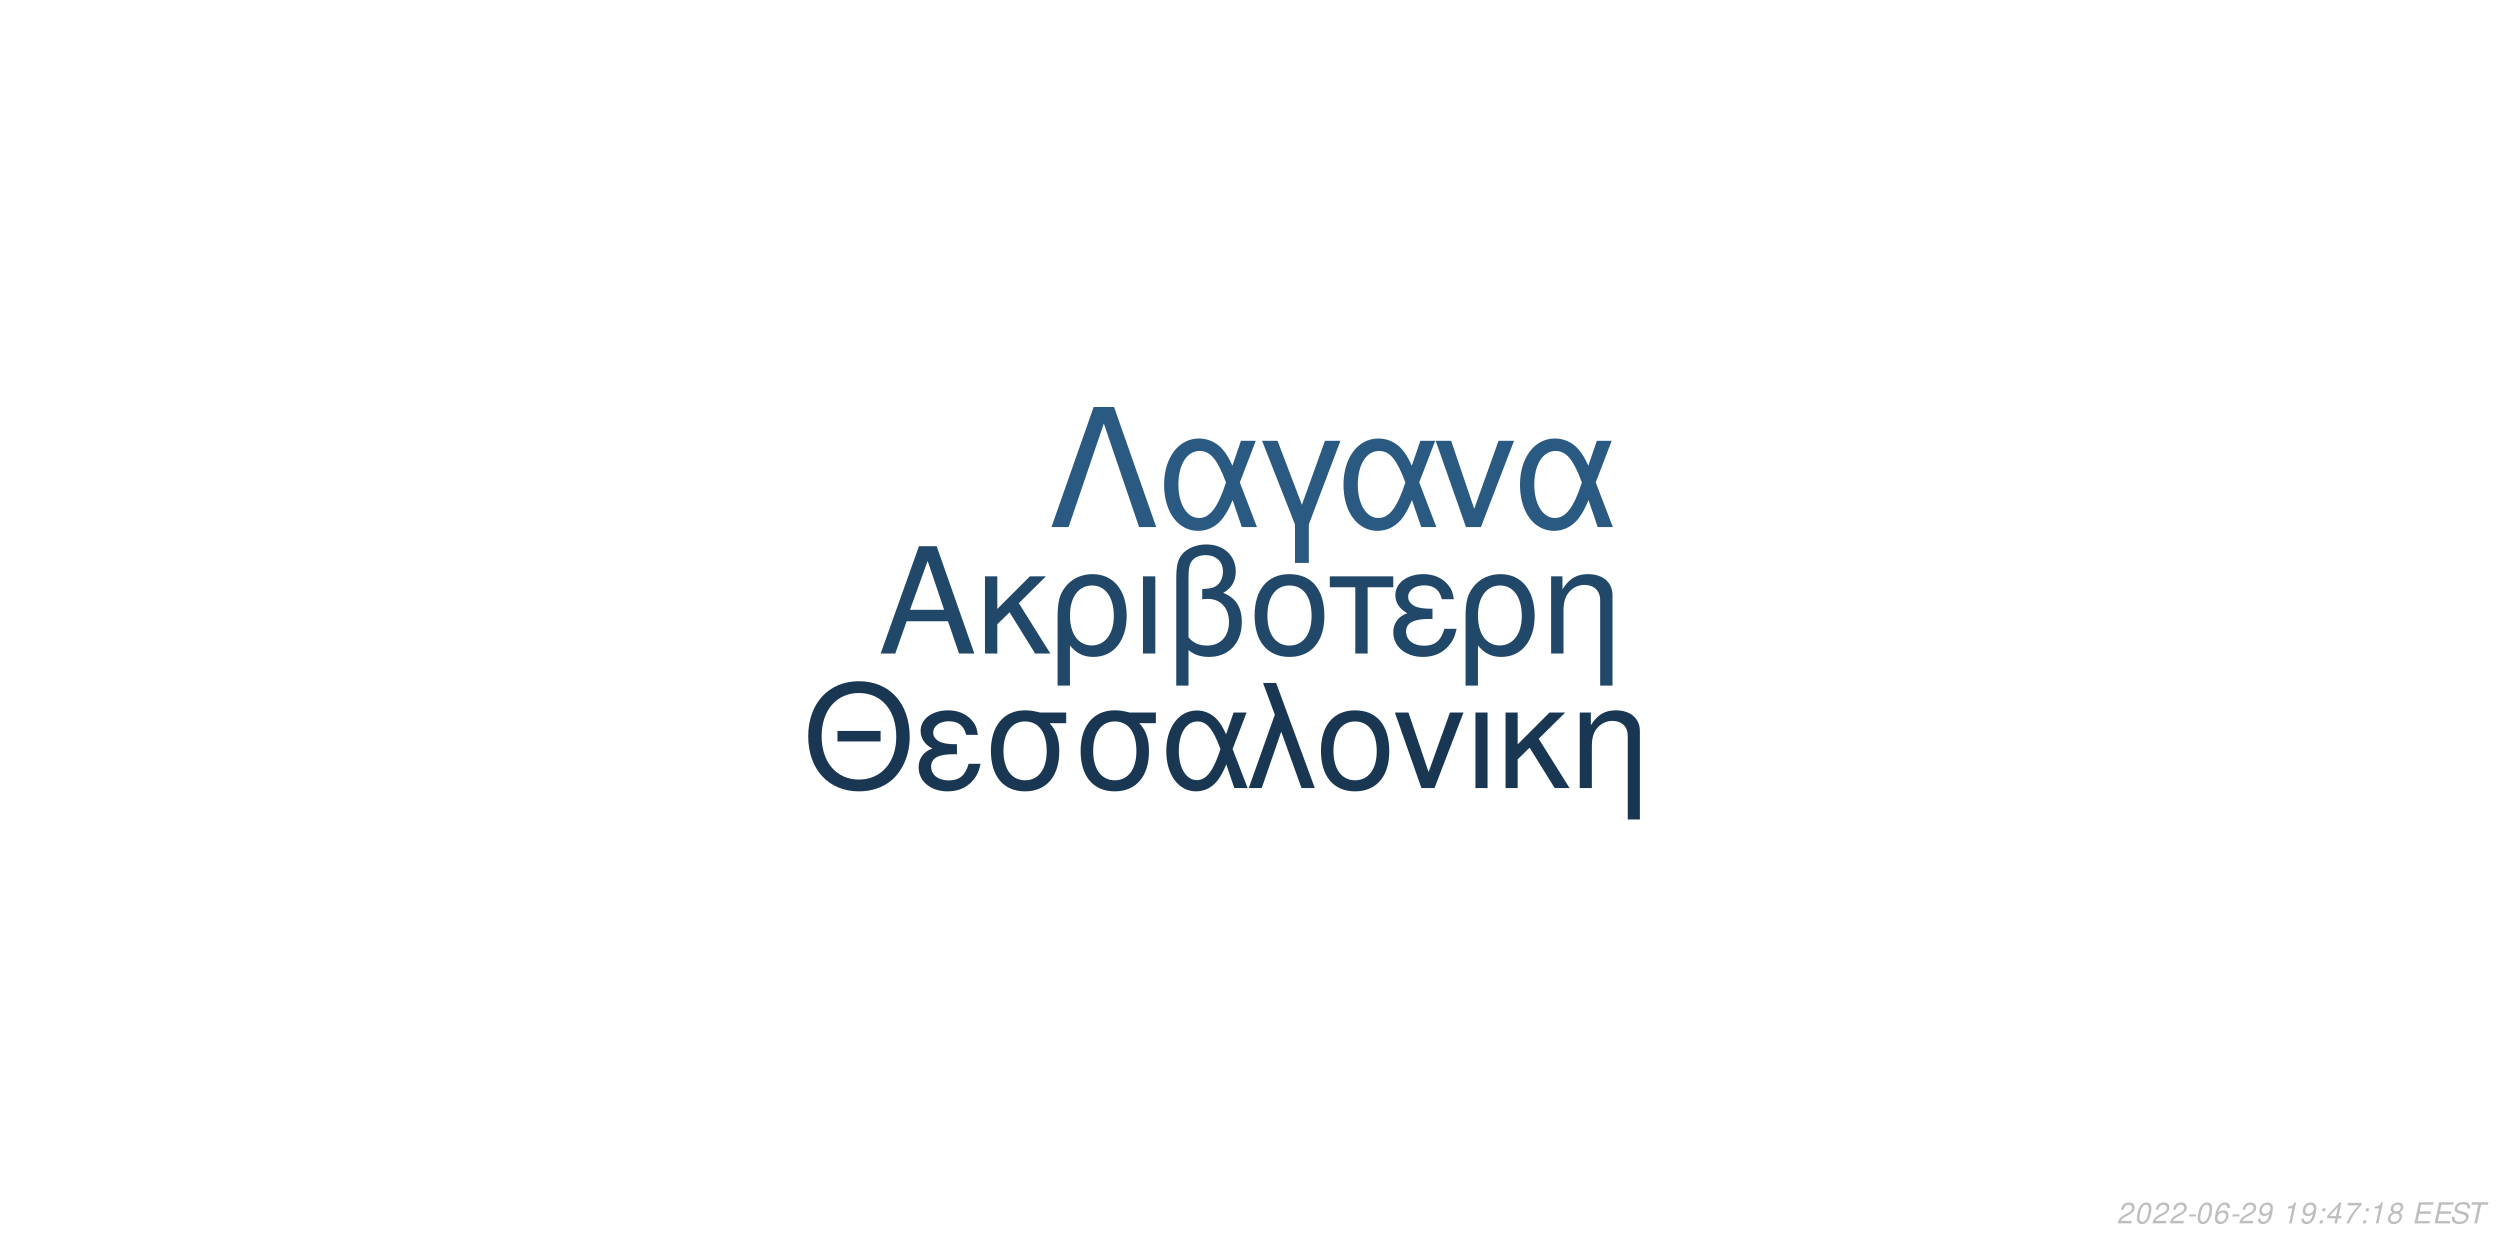
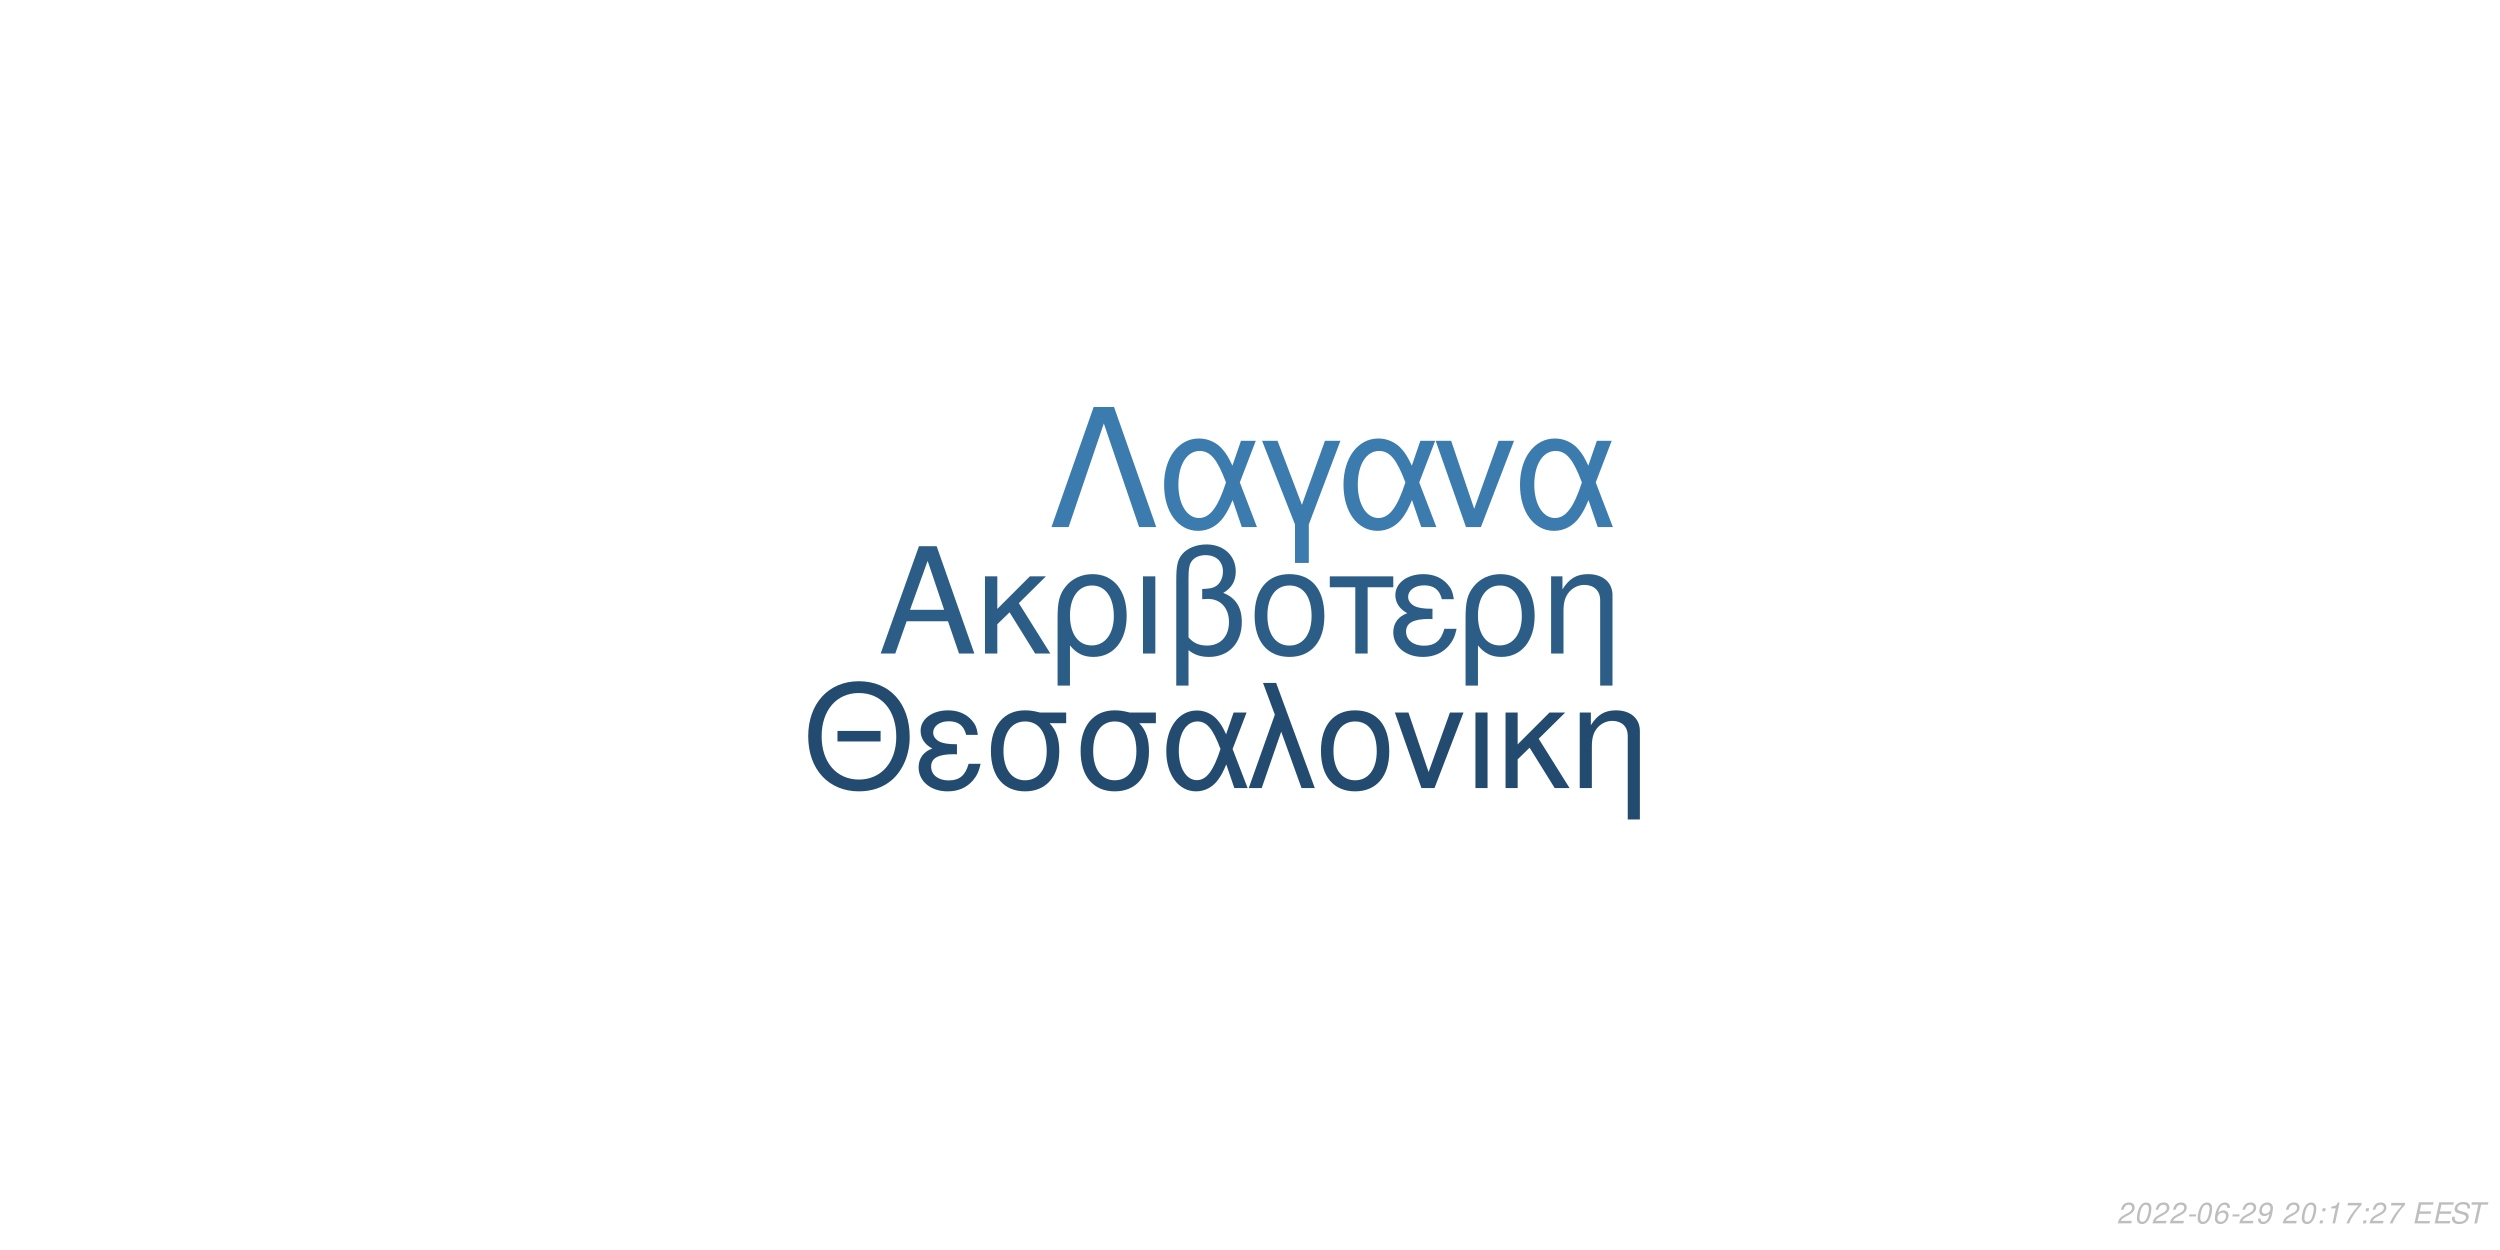
<svg xmlns="http://www.w3.org/2000/svg" xmlns:xlink="http://www.w3.org/1999/xlink" width="864pt" height="432pt" viewBox="0 0 864 432" version="1.1">
  <defs>
    <g>
      <symbol overflow="visible" id="glyph0-0">
        <path style="stroke:none;" d="" />
      </symbol>
      <symbol overflow="visible" id="glyph0-1">
        <path style="stroke:none;" d="M 24.125 -11.141 L 27.938 0 L 33.234 0 L 20.203 -37.094 L 14.094 -37.094 L 0.859 0 L 5.906 0 L 9.828 -11.141 Z M 22.797 -15.109 L 11 -15.109 L 17.094 -32.016 Z M 22.797 -15.109 " />
      </symbol>
      <symbol overflow="visible" id="glyph0-2">
        <path style="stroke:none;" d="M 7.172 -15.422 L 7.172 -26.672 L 2.906 -26.672 L 2.906 0 L 7.172 0 L 7.172 -10.125 L 11.406 -14.25 L 20.25 0 L 25.5 0 L 14.609 -17.406 L 23.969 -26.672 L 18.422 -26.672 Z M 7.172 -15.422 " />
      </symbol>
      <symbol overflow="visible" id="glyph0-3">
        <path style="stroke:none;" d="M 3 11.094 L 7.281 11.094 L 7.281 -2.797 C 9.516 -0.047 11.953 1.172 15.375 1.172 C 22.344 1.172 26.875 -4.422 26.875 -13.031 C 26.875 -21.891 22.297 -27.438 15.062 -27.438 C 11.297 -27.438 7.984 -25.906 5.797 -23.156 C 3.672 -20.516 3 -17.969 3 -12.359 Z M 14.906 -23.516 C 19.547 -23.516 22.438 -19.438 22.438 -12.922 C 22.438 -6.812 19.391 -2.797 14.812 -2.797 C 10.172 -2.797 7.281 -6.766 7.281 -13.125 C 7.281 -19.484 10.234 -23.516 14.906 -23.516 Z M 14.906 -23.516 " />
      </symbol>
      <symbol overflow="visible" id="glyph0-4">
        <path style="stroke:none;" d="M 3.516 0 L 7.781 0 L 7.781 -26.672 L 3.516 -26.672 Z M 3.516 0 " />
      </symbol>
      <symbol overflow="visible" id="glyph0-5">
        <path style="stroke:none;" d="M 4.016 11.094 L 8.25 11.094 L 8.25 -1.172 C 10.172 0.406 12.422 1.172 15.312 1.172 C 22.188 1.172 26.672 -3.609 26.672 -10.891 C 26.672 -15.984 24.578 -19.234 20.25 -20.969 C 23.109 -22.547 24.578 -25.031 24.578 -28.344 C 24.578 -33.844 20.406 -37.703 14.453 -37.703 C 10.938 -37.703 7.734 -36.391 6 -34.25 C 4.484 -32.422 4.016 -30.328 4.016 -25.391 Z M 8.25 -25.656 C 8.25 -29.359 8.5 -30.844 9.469 -32.062 C 10.375 -33.281 12.156 -34 14.094 -34 C 17.812 -34 20.156 -31.812 20.156 -28.297 C 20.156 -25.953 18.984 -23.812 17.297 -23.047 C 16.281 -22.547 15.469 -22.438 12.984 -22.297 L 12.984 -18.781 C 13.734 -18.828 14.344 -18.875 14.969 -18.875 C 19.344 -18.875 22.234 -15.719 22.234 -10.891 C 22.234 -5.906 19.281 -2.75 14.656 -2.75 C 11.953 -2.75 9.922 -3.609 8.25 -5.594 Z M 8.25 -25.656 " />
      </symbol>
      <symbol overflow="visible" id="glyph0-6">
        <path style="stroke:none;" d="M 14.094 -27.438 C 6.562 -27.438 2.094 -22.094 2.094 -13.125 C 2.094 -4.125 6.562 1.172 14.141 1.172 C 21.672 1.172 26.203 -4.172 26.203 -12.922 C 26.203 -22.188 21.828 -27.438 14.094 -27.438 Z M 14.141 -23.516 C 18.938 -23.516 21.781 -19.594 21.781 -12.984 C 21.781 -6.672 18.828 -2.75 14.141 -2.75 C 9.422 -2.75 6.516 -6.672 6.516 -13.125 C 6.516 -19.594 9.422 -23.516 14.141 -23.516 Z M 14.141 -23.516 " />
      </symbol>
      <symbol overflow="visible" id="glyph0-7">
        <path style="stroke:none;" d="M 7.891 0 L 12.156 0 L 12.156 -22.906 L 21.016 -22.906 L 21.016 -26.672 L -0.922 -26.672 L -0.922 -22.906 L 7.891 -22.906 Z M 7.891 0 " />
      </symbol>
      <symbol overflow="visible" id="glyph0-8">
        <path style="stroke:none;" d="M 14.562 -15.469 C 11.344 -15.469 9.562 -15.781 8.297 -16.438 C 6.922 -17.203 6.156 -18.328 6.156 -19.547 C 6.156 -21.891 8.453 -23.562 11.656 -23.562 C 15.062 -23.562 16.953 -22.094 17.812 -18.781 L 21.938 -18.781 C 21.578 -21.266 21.062 -22.5 19.797 -23.922 C 17.812 -26.203 14.906 -27.438 11.453 -27.438 C 5.797 -27.438 1.734 -24.375 1.734 -20.203 C 1.734 -17.609 3.156 -15.375 5.859 -13.938 C 2.797 -12.875 1.016 -10.484 1.016 -7.328 C 1.016 -2.391 5.297 1.172 11.25 1.172 C 14.969 1.172 17.906 -0.109 20.156 -2.641 C 21.578 -4.328 22.297 -5.797 22.906 -8.547 L 18.672 -8.547 C 17.5 -4.422 15.422 -2.703 11.609 -2.703 C 7.938 -2.703 5.438 -4.688 5.438 -7.578 C 5.438 -10.578 7.938 -11.953 13.484 -11.953 C 13.641 -11.953 14.094 -11.953 14.562 -11.906 Z M 14.562 -15.469 " />
      </symbol>
      <symbol overflow="visible" id="glyph0-9">
        <path style="stroke:none;" d="M 3.562 -26.672 L 3.562 0 L 7.844 0 L 7.844 -14.703 C 7.844 -17.906 8.5 -19.891 10.031 -21.531 C 11.406 -22.953 13.188 -23.719 15.062 -23.719 C 18.375 -23.719 20.516 -21.672 20.516 -18.469 L 20.516 11.094 L 24.781 11.094 L 24.781 -20.156 C 24.781 -24.578 21.469 -27.438 16.328 -27.438 C 12.359 -27.438 9.828 -25.906 7.484 -22.188 L 7.484 -26.672 Z M 3.562 -26.672 " />
      </symbol>
      <symbol overflow="visible" id="glyph1-0">
        <path style="stroke:none;" d="" />
      </symbol>
      <symbol overflow="visible" id="glyph1-1">
        <path style="stroke:none;" d="M 26.859 -19.734 L 11.953 -19.734 L 11.953 -16.094 L 26.859 -16.094 Z M 19.328 -36.922 C 8.922 -36.922 1.844 -29.25 1.844 -17.891 C 1.844 -6.484 8.875 1.141 19.391 1.141 C 23.812 1.141 27.703 -0.203 30.641 -2.688 C 34.578 -6.031 36.922 -11.656 36.922 -17.594 C 36.922 -29.297 30 -36.922 19.328 -36.922 Z M 19.328 -32.844 C 27.203 -32.844 32.281 -26.906 32.281 -17.688 C 32.281 -8.922 27.062 -2.938 19.391 -2.938 C 11.609 -2.938 6.484 -8.922 6.484 -17.891 C 6.484 -26.859 11.609 -32.844 19.328 -32.844 Z M 19.328 -32.844 " />
      </symbol>
      <symbol overflow="visible" id="glyph1-2">
        <path style="stroke:none;" d="M 14.25 -15.141 C 11.109 -15.141 9.375 -15.453 8.125 -16.094 C 6.781 -16.844 6.031 -17.938 6.031 -19.141 C 6.031 -21.422 8.266 -23.078 11.406 -23.078 C 14.75 -23.078 16.594 -21.625 17.438 -18.391 L 21.469 -18.391 C 21.125 -20.828 20.625 -22.031 19.391 -23.422 C 17.438 -25.656 14.594 -26.859 11.219 -26.859 C 5.688 -26.859 1.688 -23.875 1.688 -19.781 C 1.688 -17.234 3.094 -15.047 5.734 -13.656 C 2.734 -12.609 1 -10.266 1 -7.172 C 1 -2.344 5.188 1.141 11.016 1.141 C 14.656 1.141 17.547 -0.094 19.734 -2.594 C 21.125 -4.234 21.828 -5.688 22.422 -8.375 L 18.281 -8.375 C 17.141 -4.328 15.094 -2.641 11.359 -2.641 C 7.766 -2.641 5.328 -4.578 5.328 -7.422 C 5.328 -10.359 7.766 -11.703 13.203 -11.703 C 13.359 -11.703 13.797 -11.703 14.25 -11.656 Z M 14.25 -15.141 " />
      </symbol>
      <symbol overflow="visible" id="glyph1-3">
        <path style="stroke:none;" d="M 29 -26.109 L 19.938 -26.109 C 17.594 -26.703 16.438 -26.859 14.703 -26.859 C 7.469 -26.859 2.984 -21.469 2.984 -12.859 C 2.984 -4.031 7.375 1.141 14.797 1.141 C 22.172 1.141 26.609 -4.078 26.609 -12.656 C 26.609 -17.047 25.656 -19.828 23.266 -22.422 L 29 -22.422 Z M 14.797 -23.016 C 19.531 -23.016 22.266 -19.234 22.266 -12.75 C 22.266 -6.531 19.438 -2.688 14.797 -2.688 C 10.172 -2.688 7.328 -6.531 7.328 -12.859 C 7.328 -19.188 10.172 -23.016 14.797 -23.016 Z M 14.797 -23.016 " />
      </symbol>
      <symbol overflow="visible" id="glyph1-4">
        <path style="stroke:none;" d="M 29.344 -26.109 L 24.859 -26.109 L 22.266 -18.578 C 21.125 -21.031 20.484 -22.125 19.328 -23.469 C 17.547 -25.609 14.906 -26.812 12.156 -26.812 C 5.984 -26.812 1.594 -20.984 1.594 -12.812 C 1.594 -4.578 5.828 1.141 11.906 1.141 C 14.953 1.141 17.734 -0.344 19.625 -3.047 C 20.672 -4.531 21.281 -5.688 22.328 -8.172 L 25.109 0 L 29.703 0 L 24.516 -13.5 Z M 20.328 -13.5 C 17.891 -5.922 15.453 -2.734 12.156 -2.734 C 8.516 -2.734 5.922 -6.922 5.922 -12.812 C 5.922 -18.938 8.516 -23.016 12.359 -23.016 C 15.594 -23.016 17.688 -20.531 20.328 -13.5 Z M 20.328 -13.5 " />
      </symbol>
      <symbol overflow="visible" id="glyph1-5">
        <path style="stroke:none;" d="M 1.094 0 L 5.578 0 L 12.312 -19.484 L 19.328 0 L 23.922 0 L 10.562 -36.328 L 6.031 -36.328 L 10.109 -25.359 Z M 1.094 0 " />
      </symbol>
      <symbol overflow="visible" id="glyph1-6">
        <path style="stroke:none;" d="M 13.797 -26.859 C 6.422 -26.859 2.047 -21.625 2.047 -12.859 C 2.047 -4.031 6.422 1.141 13.859 1.141 C 21.234 1.141 25.656 -4.078 25.656 -12.656 C 25.656 -21.719 21.375 -26.859 13.797 -26.859 Z M 13.859 -23.016 C 18.531 -23.016 21.328 -19.188 21.328 -12.703 C 21.328 -6.531 18.438 -2.688 13.859 -2.688 C 9.219 -2.688 6.375 -6.531 6.375 -12.859 C 6.375 -19.188 9.219 -23.016 13.859 -23.016 Z M 13.859 -23.016 " />
      </symbol>
      <symbol overflow="visible" id="glyph1-7">
        <path style="stroke:none;" d="M 14.297 0 L 24.312 -26.109 L 19.625 -26.109 L 12.25 -5.531 L 5.281 -26.109 L 0.594 -26.109 L 9.766 0 Z M 14.297 0 " />
      </symbol>
      <symbol overflow="visible" id="glyph1-8">
        <path style="stroke:none;" d="M 3.438 0 L 7.625 0 L 7.625 -26.109 L 3.438 -26.109 Z M 3.438 0 " />
      </symbol>
      <symbol overflow="visible" id="glyph1-9">
        <path style="stroke:none;" d="M 7.031 -15.094 L 7.031 -26.109 L 2.844 -26.109 L 2.844 0 L 7.031 0 L 7.031 -9.922 L 11.156 -13.953 L 19.828 0 L 24.969 0 L 14.297 -17.047 L 23.469 -26.109 L 18.031 -26.109 Z M 7.031 -15.094 " />
      </symbol>
      <symbol overflow="visible" id="glyph1-10">
        <path style="stroke:none;" d="M 3.484 -26.109 L 3.484 0 L 7.672 0 L 7.672 -14.406 C 7.672 -17.547 8.328 -19.484 9.812 -21.078 C 11.156 -22.469 12.906 -23.219 14.75 -23.219 C 17.984 -23.219 20.078 -21.234 20.078 -18.094 L 20.078 10.859 L 24.266 10.859 L 24.266 -19.734 C 24.266 -24.062 21.031 -26.859 16 -26.859 C 12.109 -26.859 9.609 -25.359 7.328 -21.719 L 7.328 -26.109 Z M 3.484 -26.109 " />
      </symbol>
      <symbol overflow="visible" id="glyph2-0">
        <path style="stroke:none;" d="" />
      </symbol>
      <symbol overflow="visible" id="glyph2-1">
        <path style="stroke:none;" d="M 22.531 -41.484 L 15.484 -41.484 L 0.906 0 L 6.828 0 L 19 -35.797 L 31.188 0 L 37.109 0 Z M 22.531 -41.484 " />
      </symbol>
      <symbol overflow="visible" id="glyph2-2">
        <path style="stroke:none;" d="M 33.516 -29.812 L 28.391 -29.812 L 25.438 -21.219 C 24.125 -24.016 23.391 -25.266 22.078 -26.797 C 20.031 -29.25 17.016 -30.609 13.891 -30.609 C 6.828 -30.609 1.828 -23.953 1.828 -14.625 C 1.828 -5.234 6.656 1.312 13.594 1.312 C 17.078 1.312 20.266 -0.391 22.422 -3.469 C 23.609 -5.172 24.297 -6.484 25.5 -9.328 L 28.688 0 L 33.922 0 L 28 -15.422 Z M 23.219 -15.422 C 20.422 -6.766 17.641 -3.125 13.891 -3.125 C 9.734 -3.125 6.766 -7.906 6.766 -14.625 C 6.766 -21.625 9.734 -26.297 14.109 -26.297 C 17.812 -26.297 20.203 -23.453 23.219 -15.422 Z M 23.219 -15.422 " />
      </symbol>
      <symbol overflow="visible" id="glyph2-3">
        <path style="stroke:none;" d="M 12.062 12.406 L 16.844 12.406 L 16.844 -0.906 L 27.766 -29.812 L 22.422 -29.812 L 14.453 -7.688 L 6.031 -29.812 L 0.688 -29.812 L 12.062 -0.906 Z M 12.062 12.406 " />
      </symbol>
      <symbol overflow="visible" id="glyph2-4">
        <path style="stroke:none;" d="M 16.328 0 L 27.766 -29.812 L 22.422 -29.812 L 14 -6.312 L 6.031 -29.812 L 0.688 -29.812 L 11.156 0 Z M 16.328 0 " />
      </symbol>
      <symbol overflow="visible" id="glyph3-0">
        <path style="stroke:none;" d="" />
      </symbol>
      <symbol overflow="visible" id="glyph3-1">
        <path style="stroke:none;" d="M 5.234 -0.875 L 1.469 -0.875 C 1.641 -1.375 2.203 -1.891 3.109 -2.344 L 4.234 -2.938 C 5.562 -3.625 6.219 -4.469 6.219 -5.484 C 6.219 -5.938 6.062 -6.359 5.797 -6.656 C 5.469 -7.047 4.984 -7.234 4.312 -7.234 C 2.766 -7.234 1.891 -6.453 1.484 -4.734 L 2.375 -4.734 C 2.484 -5.188 2.609 -5.484 2.797 -5.75 C 3.094 -6.203 3.609 -6.453 4.188 -6.453 C 4.891 -6.453 5.344 -6.031 5.344 -5.375 C 5.344 -4.703 4.859 -4.094 4.016 -3.656 L 2.984 -3.125 C 1.234 -2.188 0.797 -1.656 0.344 -0.016 L 5.047 -0.016 Z M 5.234 -0.875 " />
      </symbol>
      <symbol overflow="visible" id="glyph3-2">
        <path style="stroke:none;" d="M 4.203 -7.234 C 3.375 -7.234 2.688 -6.812 2.125 -5.984 C 1.484 -5.047 0.984 -3.188 0.984 -1.734 C 0.984 -1.109 1.172 -0.562 1.484 -0.266 C 1.797 0.047 2.281 0.234 2.766 0.234 C 3.625 0.234 4.281 -0.156 4.859 -1.016 C 5.516 -1.953 6 -3.797 6 -5.266 C 6 -6.5 5.328 -7.234 4.203 -7.234 Z M 4.094 -6.453 C 4.734 -6.453 5.125 -5.984 5.125 -5.156 C 5.125 -4.203 4.781 -2.625 4.406 -1.812 C 3.984 -0.938 3.516 -0.547 2.875 -0.547 C 2.25 -0.547 1.875 -1.031 1.875 -1.828 C 1.875 -2.797 2.203 -4.344 2.594 -5.203 C 2.984 -6.047 3.453 -6.453 4.094 -6.453 Z M 4.094 -6.453 " />
      </symbol>
      <symbol overflow="visible" id="glyph3-3">
        <path style="stroke:none;" d="M 3.516 -3.125 L 1.125 -3.125 L 0.969 -2.406 L 3.359 -2.406 Z M 3.516 -3.125 " />
      </symbol>
      <symbol overflow="visible" id="glyph3-4">
        <path style="stroke:none;" d="M 6.125 -5.344 L 6.141 -5.625 C 6.141 -6.609 5.453 -7.234 4.391 -7.234 C 3.438 -7.234 2.641 -6.719 2.016 -5.703 C 1.422 -4.781 0.938 -2.953 0.938 -1.688 C 0.938 -0.516 1.688 0.234 2.859 0.234 C 3.703 0.234 4.438 -0.156 5 -0.875 C 5.406 -1.422 5.672 -2.156 5.672 -2.766 C 5.672 -3.812 4.969 -4.5 3.906 -4.5 C 3.234 -4.5 2.672 -4.234 2.094 -3.625 C 2.406 -5.375 3.234 -6.453 4.25 -6.453 C 4.703 -6.453 5.062 -6.234 5.172 -5.844 C 5.203 -5.719 5.234 -5.578 5.25 -5.344 Z M 3.656 -3.734 C 4.344 -3.734 4.797 -3.281 4.797 -2.625 C 4.797 -1.469 3.984 -0.547 2.984 -0.547 C 2.297 -0.547 1.812 -1.047 1.812 -1.766 C 1.812 -2.859 2.625 -3.734 3.656 -3.734 Z M 3.656 -3.734 " />
      </symbol>
      <symbol overflow="visible" id="glyph3-5">
        <path style="stroke:none;" d="M 0.844 -1.656 C 0.844 -1.547 0.844 -1.438 0.844 -1.375 C 0.844 -0.406 1.531 0.234 2.578 0.234 C 3.203 0.234 3.766 0.016 4.297 -0.438 C 4.938 -1 5.312 -1.656 5.594 -2.719 C 5.844 -3.672 6.016 -4.766 6.016 -5.375 C 6.016 -5.844 5.844 -6.328 5.547 -6.656 C 5.203 -7.031 4.703 -7.234 4.062 -7.234 C 2.516 -7.234 1.297 -5.938 1.297 -4.266 C 1.297 -3.203 1.984 -2.547 3.047 -2.547 C 3.484 -2.547 3.953 -2.672 4.281 -2.891 C 4.406 -2.984 4.547 -3.078 4.828 -3.344 C 4.438 -1.484 3.703 -0.547 2.703 -0.547 C 2.109 -0.547 1.719 -0.938 1.719 -1.547 L 1.719 -1.656 Z M 3.953 -6.453 C 4.625 -6.453 5.141 -5.953 5.141 -5.281 C 5.141 -4.188 4.312 -3.312 3.297 -3.312 C 2.594 -3.312 2.172 -3.734 2.172 -4.453 C 2.172 -5.562 2.984 -6.453 3.953 -6.453 Z M 3.953 -6.453 " />
      </symbol>
      <symbol overflow="visible" id="glyph3-6">
        <path style="stroke:none;" d="" />
      </symbol>
      <symbol overflow="visible" id="glyph3-7">
+         <path style="stroke:none;" d="M 2.359 -1.031 L 1.312 -1.031 L 1.094 0 L 2.141 0 Z M 3.266 -5.234 L 2.219 -5.234 L 2 -4.203 L 3.047 -4.203 Z M 3.266 -5.234 " />
+       </symbol>
+       <symbol overflow="visible" id="glyph3-8">
        <path style="stroke:none;" d="M 3.703 -5.188 L 2.594 0 L 3.469 0 L 5.016 -7.234 L 4.438 -7.234 C 3.906 -6.156 3.688 -6.016 2.234 -5.812 L 2.109 -5.188 Z M 3.703 -5.188 " />
      </symbol>
-       <symbol overflow="visible" id="glyph3-8">
-         <path style="stroke:none;" d="M 2.359 -1.031 L 1.312 -1.031 L 1.094 0 L 2.141 0 Z M 3.266 -5.234 L 2.219 -5.234 L 2 -4.203 L 3.047 -4.203 Z M 3.266 -5.234 " />
-       </symbol>
      <symbol overflow="visible" id="glyph3-9">
-         <path style="stroke:none;" d="M 3.625 -1.75 L 3.266 0 L 4.141 0 L 4.516 -1.75 L 5.562 -1.75 L 5.734 -2.531 L 4.688 -2.531 L 5.688 -7.234 L 5.016 -7.234 L 0.844 -2.672 L 0.641 -1.75 Z M 3.797 -2.531 L 1.594 -2.531 L 4.469 -5.703 Z M 3.797 -2.531 " />
+         <path style="stroke:none;" d="M 6.703 -7.094 L 1.953 -7.094 L 1.766 -6.219 L 5.594 -6.219 C 3.344 -3.688 2.266 -2.109 1.375 0 L 2.344 0 C 3.031 -1.906 4.828 -4.594 6.547 -6.281 Z M 6.703 -7.094 " />
      </symbol>
      <symbol overflow="visible" id="glyph3-10">
-         <path style="stroke:none;" d="M 6.703 -7.094 L 1.953 -7.094 L 1.766 -6.219 L 5.594 -6.219 C 3.344 -3.688 2.266 -2.109 1.375 0 L 2.344 0 C 3.031 -1.906 4.828 -4.594 6.547 -6.281 Z M 6.703 -7.094 " />
+         <path style="stroke:none;" d="M 2.547 -3.312 L 6.5 -3.312 L 6.688 -4.141 L 2.719 -4.141 L 3.219 -6.469 L 7.344 -6.469 L 7.516 -7.297 L 2.453 -7.297 L 0.906 0 L 6.125 0 L 6.297 -0.812 L 2.016 -0.812 Z M 2.547 -3.312 " />
      </symbol>
      <symbol overflow="visible" id="glyph3-11">
-         <path style="stroke:none;" d="M 4.766 -3.797 C 5.078 -3.969 5.234 -4.078 5.438 -4.234 C 5.812 -4.594 6.062 -5.172 6.062 -5.734 C 6.062 -6.625 5.344 -7.234 4.266 -7.234 C 2.812 -7.234 1.703 -6.219 1.703 -4.875 C 1.703 -4.406 1.875 -4.125 2.359 -3.812 C 1.297 -3.312 0.75 -2.516 0.75 -1.469 C 0.75 -0.438 1.547 0.234 2.812 0.234 C 3.656 0.234 4.359 -0.094 4.938 -0.734 C 5.359 -1.234 5.609 -1.859 5.609 -2.438 C 5.609 -3.047 5.312 -3.516 4.766 -3.797 Z M 4.109 -6.453 C 4.797 -6.453 5.188 -6.125 5.188 -5.578 C 5.188 -5.266 5.062 -4.922 4.859 -4.672 C 4.562 -4.312 4.188 -4.156 3.656 -4.156 C 2.984 -4.156 2.594 -4.453 2.594 -4.984 C 2.594 -5.859 3.203 -6.453 4.109 -6.453 Z M 3.453 -3.406 C 4.234 -3.406 4.734 -2.984 4.734 -2.312 C 4.734 -1.312 3.922 -0.547 2.875 -0.547 C 2.125 -0.547 1.625 -0.969 1.625 -1.625 C 1.625 -2.609 2.438 -3.406 3.453 -3.406 Z M 3.453 -3.406 " />
+         <path style="stroke:none;" d="M 7.062 -5.156 C 7.125 -5.438 7.141 -5.562 7.141 -5.703 C 7.141 -6.156 6.938 -6.594 6.594 -6.891 C 6.188 -7.25 5.656 -7.406 4.875 -7.406 C 3.844 -7.406 3.047 -7.125 2.5 -6.562 C 2.094 -6.141 1.781 -5.438 1.781 -4.922 C 1.781 -4.297 2.219 -3.766 2.891 -3.562 L 4.594 -3.094 C 5.406 -2.859 5.734 -2.578 5.734 -2.094 C 5.734 -1.781 5.547 -1.406 5.266 -1.141 C 4.844 -0.766 4.266 -0.578 3.453 -0.578 C 2.328 -0.578 1.812 -0.984 1.812 -1.906 C 1.812 -2.047 1.812 -2.125 1.844 -2.312 L 0.984 -2.312 C 0.906 -2.062 0.891 -1.906 0.891 -1.688 C 0.891 -0.484 1.797 0.234 3.297 0.234 C 4.359 0.234 5.234 -0.062 5.812 -0.609 C 6.344 -1.078 6.688 -1.797 6.688 -2.375 C 6.688 -2.641 6.609 -2.906 6.453 -3.156 C 6.234 -3.5 5.938 -3.703 5.469 -3.828 L 3.75 -4.312 C 2.984 -4.547 2.734 -4.734 2.734 -5.188 C 2.734 -5.547 2.875 -5.844 3.188 -6.109 C 3.547 -6.438 4.031 -6.594 4.703 -6.594 C 5.266 -6.594 5.688 -6.484 5.906 -6.297 C 6.094 -6.125 6.219 -5.797 6.219 -5.516 C 6.219 -5.422 6.203 -5.344 6.188 -5.156 Z M 7.062 -5.156 " />
      </symbol>
      <symbol overflow="visible" id="glyph3-12">
-         <path style="stroke:none;" d="M 2.547 -3.312 L 6.5 -3.312 L 6.688 -4.141 L 2.719 -4.141 L 3.219 -6.469 L 7.344 -6.469 L 7.516 -7.297 L 2.453 -7.297 L 0.906 0 L 6.125 0 L 6.297 -0.812 L 2.016 -0.812 Z M 2.547 -3.312 " />
-       </symbol>
-       <symbol overflow="visible" id="glyph3-13">
-         <path style="stroke:none;" d="M 7.062 -5.156 C 7.125 -5.438 7.141 -5.562 7.141 -5.703 C 7.141 -6.156 6.938 -6.594 6.594 -6.891 C 6.188 -7.25 5.656 -7.406 4.875 -7.406 C 3.844 -7.406 3.047 -7.125 2.5 -6.562 C 2.094 -6.141 1.781 -5.438 1.781 -4.922 C 1.781 -4.297 2.219 -3.766 2.891 -3.562 L 4.594 -3.094 C 5.406 -2.859 5.734 -2.578 5.734 -2.094 C 5.734 -1.781 5.547 -1.406 5.266 -1.141 C 4.844 -0.766 4.266 -0.578 3.453 -0.578 C 2.328 -0.578 1.812 -0.984 1.812 -1.906 C 1.812 -2.047 1.812 -2.125 1.844 -2.312 L 0.984 -2.312 C 0.906 -2.062 0.891 -1.906 0.891 -1.688 C 0.891 -0.484 1.797 0.234 3.297 0.234 C 4.359 0.234 5.234 -0.062 5.812 -0.609 C 6.344 -1.078 6.688 -1.797 6.688 -2.375 C 6.688 -2.641 6.609 -2.906 6.453 -3.156 C 6.234 -3.5 5.938 -3.703 5.469 -3.828 L 3.75 -4.312 C 2.984 -4.547 2.734 -4.734 2.734 -5.188 C 2.734 -5.547 2.875 -5.844 3.188 -6.109 C 3.547 -6.438 4.031 -6.594 4.703 -6.594 C 5.266 -6.594 5.688 -6.484 5.906 -6.297 C 6.094 -6.125 6.219 -5.797 6.219 -5.516 C 6.219 -5.422 6.203 -5.344 6.188 -5.156 Z M 7.062 -5.156 " />
-       </symbol>
-       <symbol overflow="visible" id="glyph3-14">
        <path style="stroke:none;" d="M 4.938 -6.469 L 7.312 -6.469 L 7.484 -7.297 L 1.75 -7.297 L 1.578 -6.469 L 3.984 -6.469 L 2.609 0 L 3.547 0 Z M 4.938 -6.469 " />
      </symbol>
    </g>
  </defs>
  <g id="surface1">
    <rect x="0" y="0" width="864" height="432" style="fill:rgb(100%,100%,100%);fill-opacity:1;stroke:none;" />
-     <g style="fill:rgb(12.941%,27.843%,41.176%);fill-opacity:1;">
+     <g style="fill:rgb(17.255%,36.471%,52.549%);fill-opacity:1;">
      <use xlink:href="#glyph0-1" x="303.5" y="225.861" />
      <use xlink:href="#glyph0-2" x="337.5" y="225.861" />
      <use xlink:href="#glyph0-3" x="362.5" y="225.861" />
      <use xlink:href="#glyph0-4" x="391.5" y="225.861" />
      <use xlink:href="#glyph0-5" x="402.5" y="225.861" />
      <use xlink:href="#glyph0-6" x="431.5" y="225.861" />
      <use xlink:href="#glyph0-7" x="460.5" y="225.861" />
      <use xlink:href="#glyph0-8" x="480.5" y="225.861" />
      <use xlink:href="#glyph0-3" x="503.5" y="225.861" />
      <use xlink:href="#glyph0-9" x="532.5" y="225.861" />
    </g>
-     <g style="fill:rgb(9.804%,21.569%,32.549%);fill-opacity:1;">
+     <g style="fill:rgb(13.725%,29.412%,43.529%);fill-opacity:1;">
      <use xlink:href="#glyph1-1" x="277.473" y="272.354" />
      <use xlink:href="#glyph1-2" x="316.473" y="272.354" />
      <use xlink:href="#glyph1-3" x="339.473" y="272.354" />
      <use xlink:href="#glyph1-3" x="370.473" y="272.354" />
      <use xlink:href="#glyph1-4" x="401.473" y="272.354" />
      <use xlink:href="#glyph1-5" x="430.473" y="272.354" />
      <use xlink:href="#glyph1-6" x="454.473" y="272.354" />
      <use xlink:href="#glyph1-7" x="481.473" y="272.354" />
      <use xlink:href="#glyph1-8" x="506.473" y="272.354" />
      <use xlink:href="#glyph1-9" x="517.473" y="272.354" />
      <use xlink:href="#glyph1-10" x="542.473" y="272.354" />
    </g>
-     <g style="fill:rgb(16.471%,34.902%,50.588%);fill-opacity:1;">
+     <g style="fill:rgb(23.137%,48.235%,68.235%);fill-opacity:1;">
      <use xlink:href="#glyph2-1" x="362.484" y="182.152" />
      <use xlink:href="#glyph2-2" x="400.484" y="182.152" />
      <use xlink:href="#glyph2-3" x="435.484" y="182.152" />
      <use xlink:href="#glyph2-2" x="462.484" y="182.152" />
      <use xlink:href="#glyph2-4" x="495.484" y="182.152" />
      <use xlink:href="#glyph2-2" x="523.484" y="182.152" />
    </g>
    <g style="fill:rgb(74.51%,74.51%,74.51%);fill-opacity:1;">
      <use xlink:href="#glyph3-1" x="731.52" y="422.81" />
      <use xlink:href="#glyph3-2" x="737.52" y="422.81" />
      <use xlink:href="#glyph3-1" x="743.52" y="422.81" />
      <use xlink:href="#glyph3-1" x="749.52" y="422.81" />
      <use xlink:href="#glyph3-3" x="755.52" y="422.81" />
      <use xlink:href="#glyph3-2" x="758.52" y="422.81" />
      <use xlink:href="#glyph3-4" x="764.52" y="422.81" />
      <use xlink:href="#glyph3-3" x="770.52" y="422.81" />
      <use xlink:href="#glyph3-1" x="773.52" y="422.81" />
      <use xlink:href="#glyph3-5" x="779.52" y="422.81" />
      <use xlink:href="#glyph3-6" x="785.52" y="422.81" />
-       <use xlink:href="#glyph3-7" x="788.52" y="422.81" />
-       <use xlink:href="#glyph3-5" x="794.52" y="422.81" />
-       <use xlink:href="#glyph3-8" x="800.52" y="422.81" />
-       <use xlink:href="#glyph3-9" x="803.52" y="422.81" />
-       <use xlink:href="#glyph3-10" x="809.52" y="422.81" />
-       <use xlink:href="#glyph3-8" x="815.52" y="422.81" />
-       <use xlink:href="#glyph3-7" x="818.52" y="422.81" />
-       <use xlink:href="#glyph3-11" x="824.52" y="422.81" />
+       <use xlink:href="#glyph3-1" x="788.52" y="422.81" />
+       <use xlink:href="#glyph3-2" x="794.52" y="422.81" />
+       <use xlink:href="#glyph3-7" x="800.52" y="422.81" />
+       <use xlink:href="#glyph3-8" x="803.52" y="422.81" />
+       <use xlink:href="#glyph3-9" x="809.52" y="422.81" />
+       <use xlink:href="#glyph3-7" x="815.52" y="422.81" />
+       <use xlink:href="#glyph3-1" x="818.52" y="422.81" />
+       <use xlink:href="#glyph3-9" x="824.52" y="422.81" />
      <use xlink:href="#glyph3-6" x="830.52" y="422.81" />
-       <use xlink:href="#glyph3-12" x="833.52" y="422.81" />
-       <use xlink:href="#glyph3-12" x="840.52" y="422.81" />
-       <use xlink:href="#glyph3-13" x="846.52" y="422.81" />
-       <use xlink:href="#glyph3-14" x="852.52" y="422.81" />
+       <use xlink:href="#glyph3-10" x="833.52" y="422.81" />
+       <use xlink:href="#glyph3-10" x="840.52" y="422.81" />
+       <use xlink:href="#glyph3-11" x="846.52" y="422.81" />
+       <use xlink:href="#glyph3-12" x="852.52" y="422.81" />
    </g>
  </g>
</svg>
